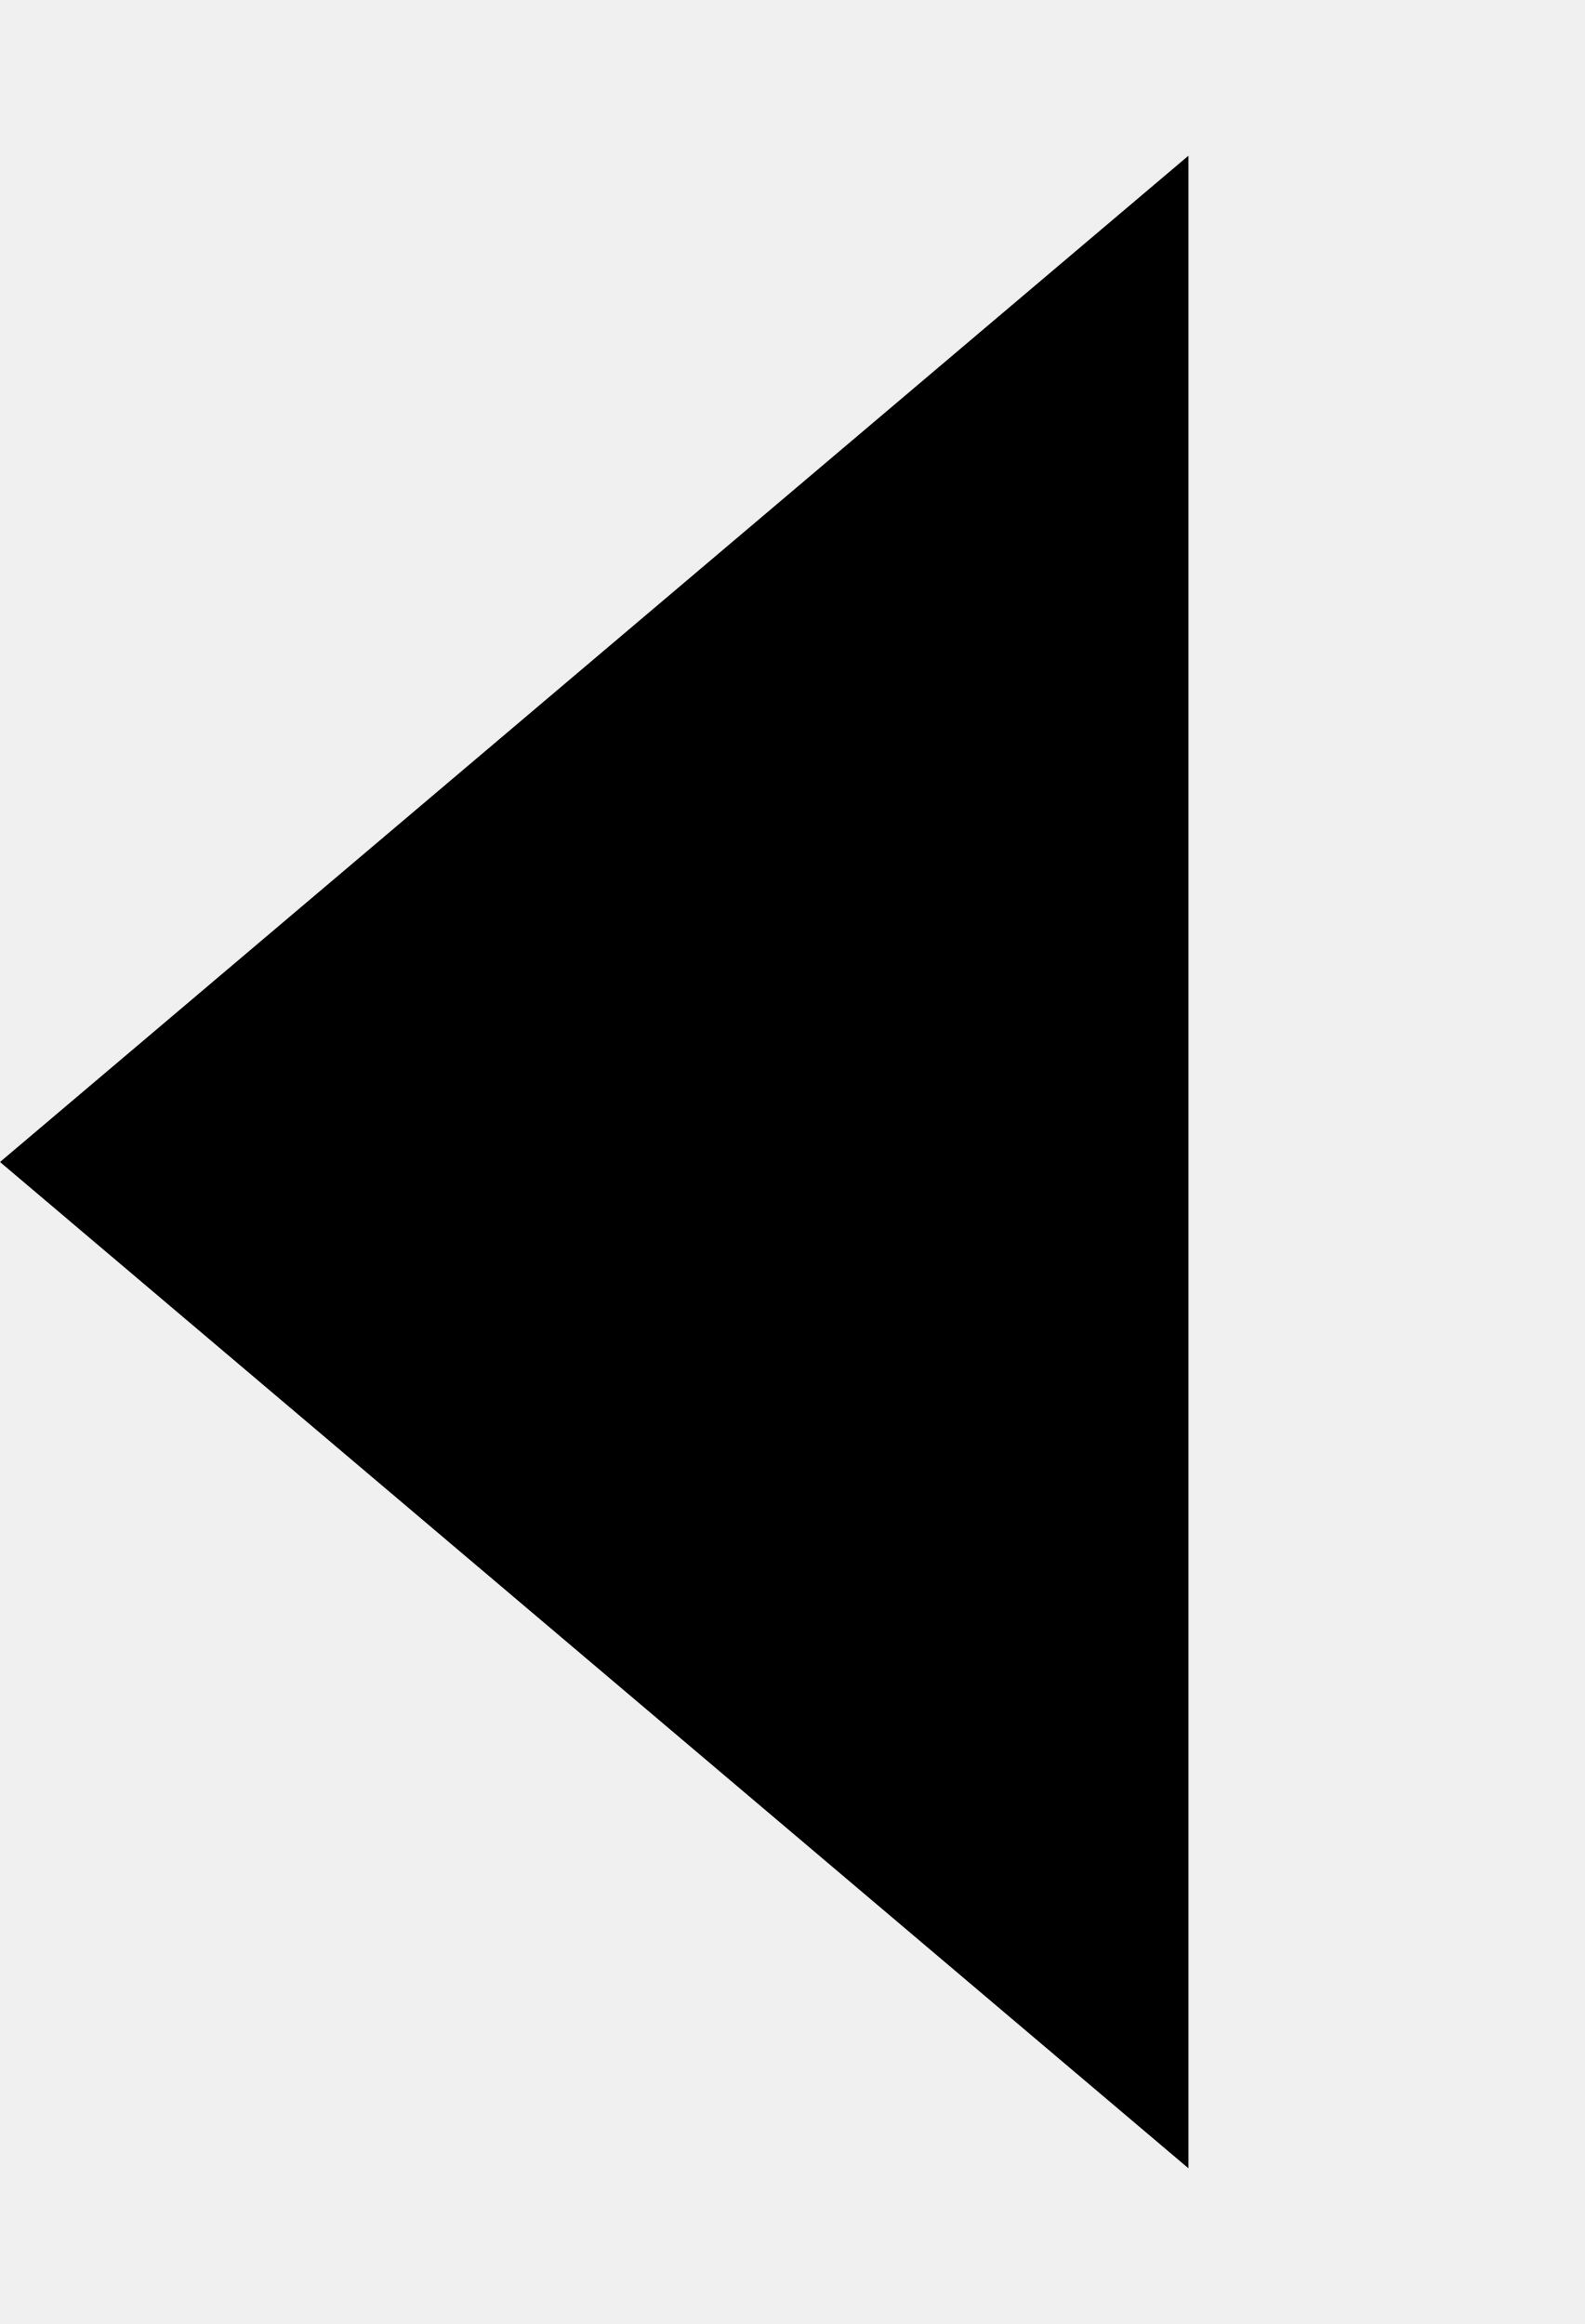
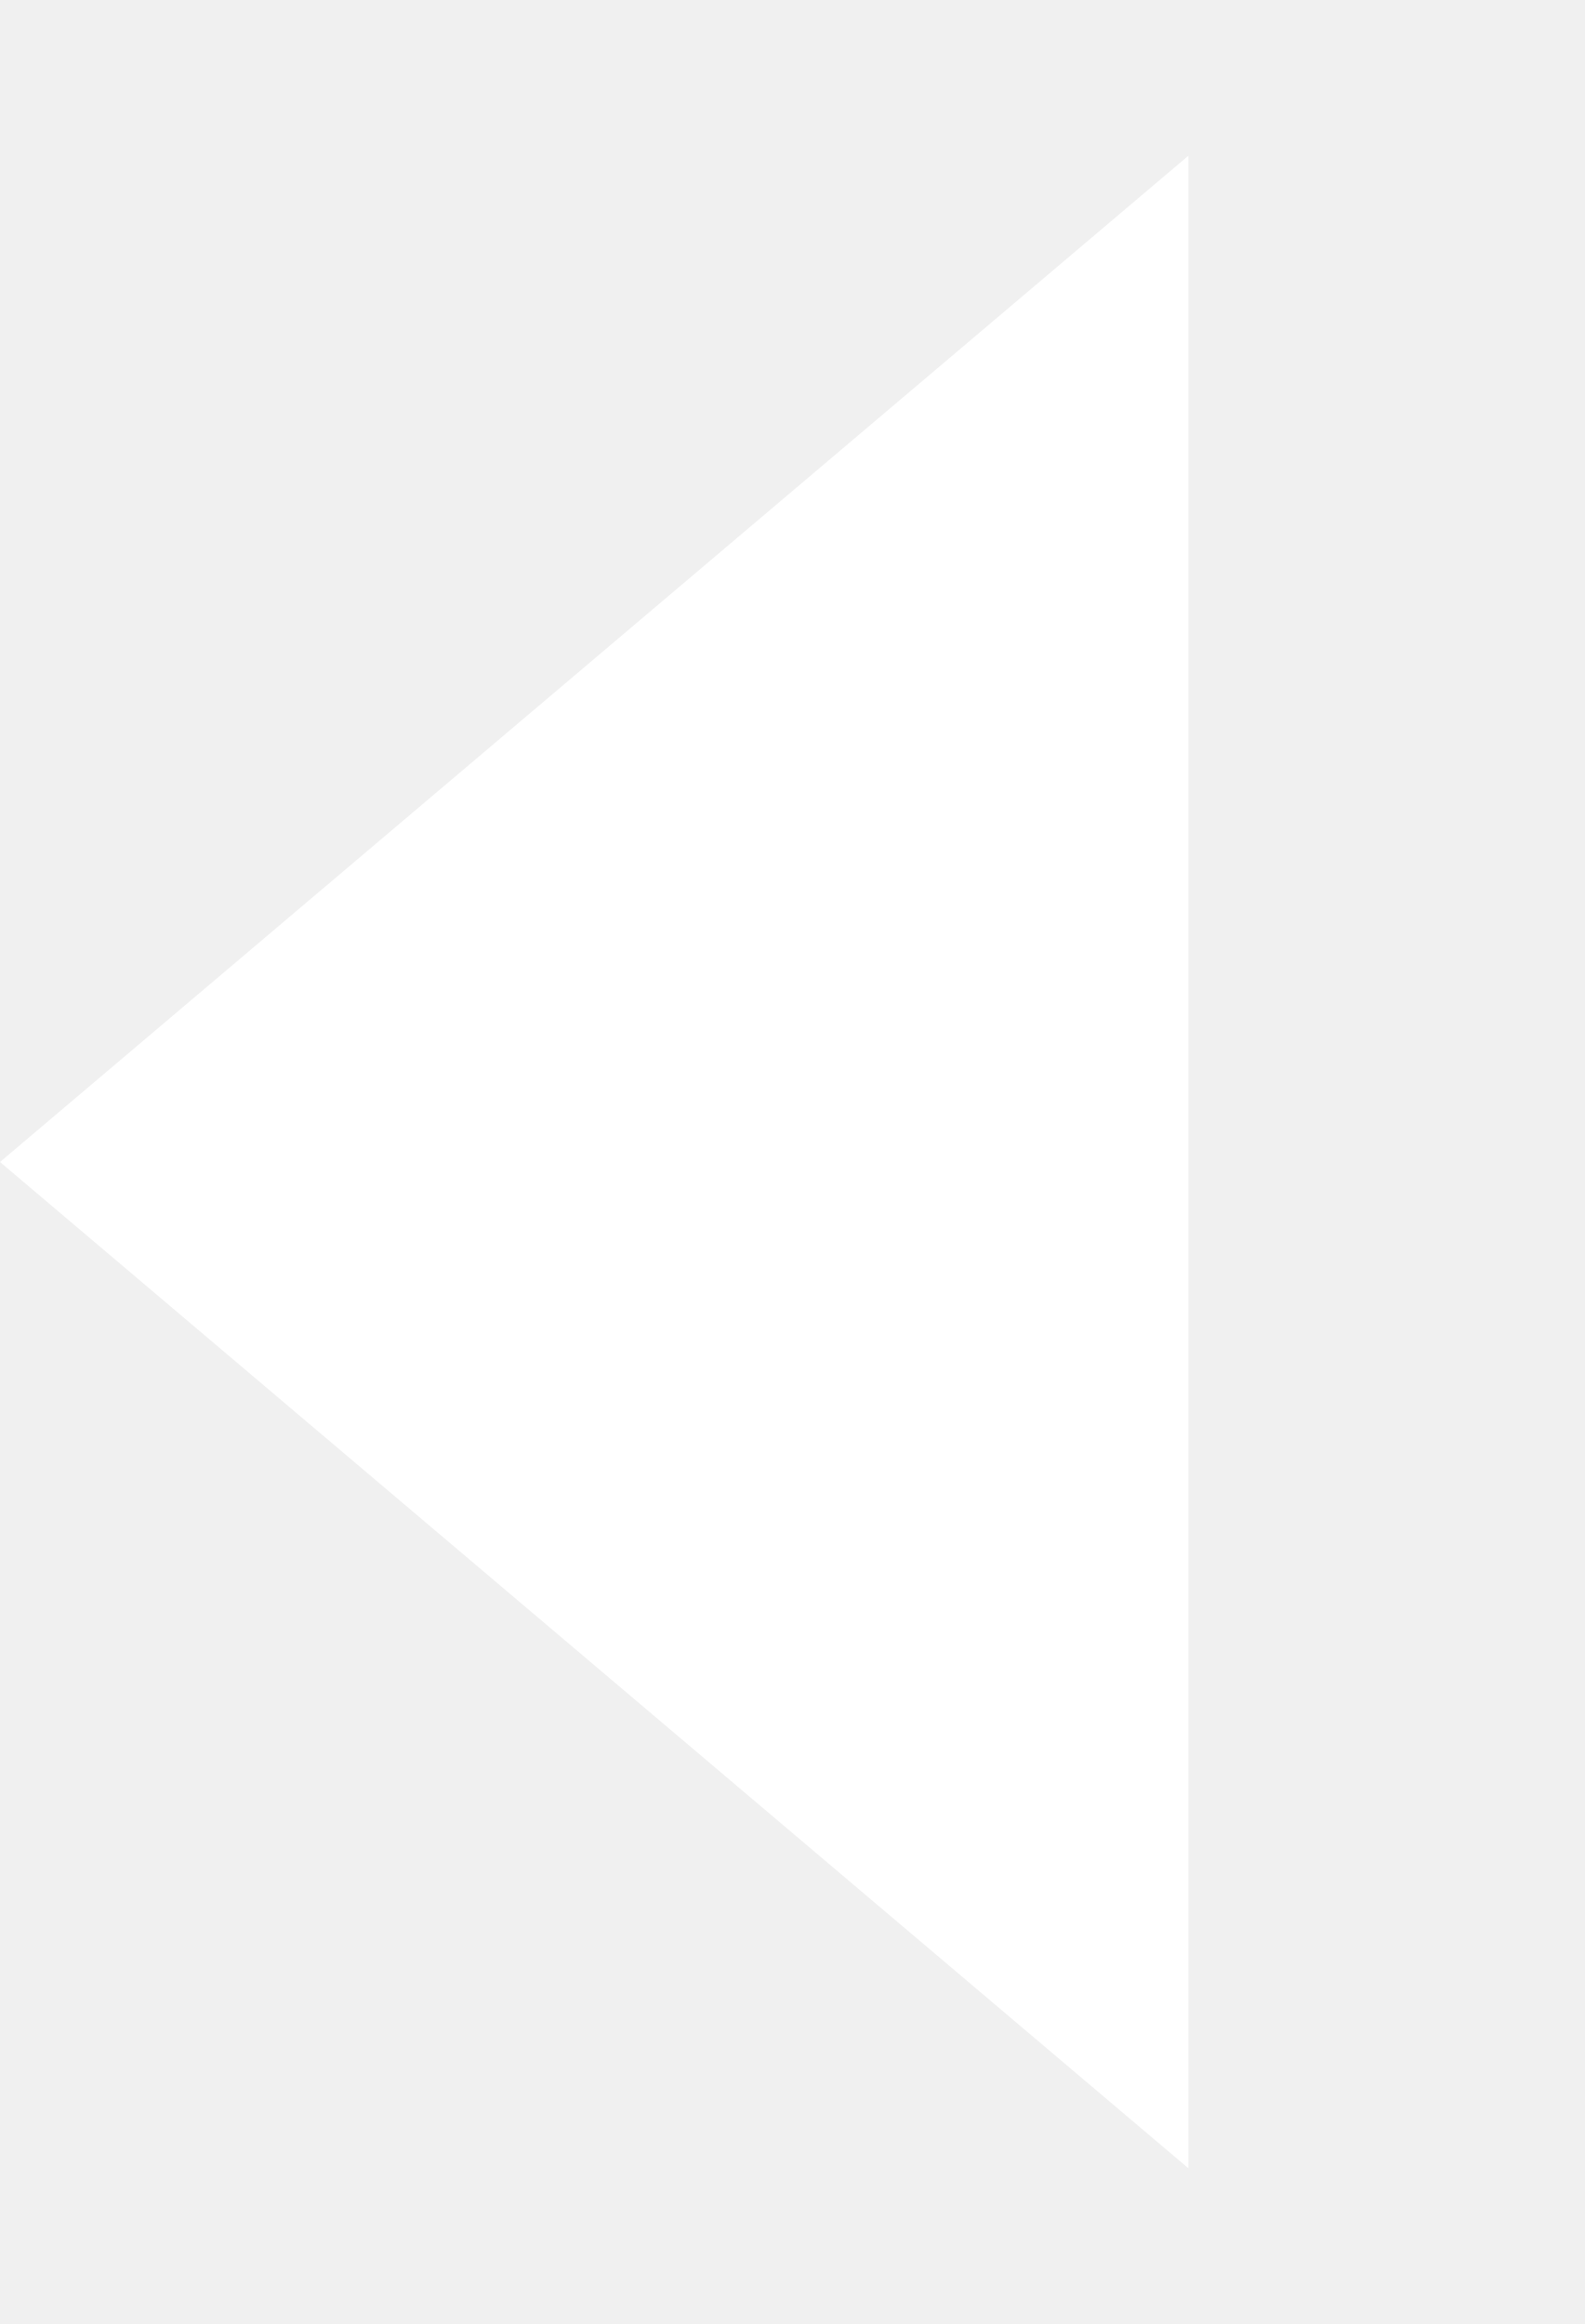
- <svg xmlns="http://www.w3.org/2000/svg" width="15" height="22" viewBox="0 0 15 22" fill="none">
-   <path d="M-1.31174e-07 11L11.25 20.526L11.25 1.474L-1.31174e-07 11Z" fill="black" />
+ <svg xmlns="http://www.w3.org/2000/svg" viewBox="0 0 15 22">
+   <path d="M-1.31174e-07 11L11.25 20.526L11.25 1.474L-1.31174e-07 11Z" fill="#fff" />
</svg>
